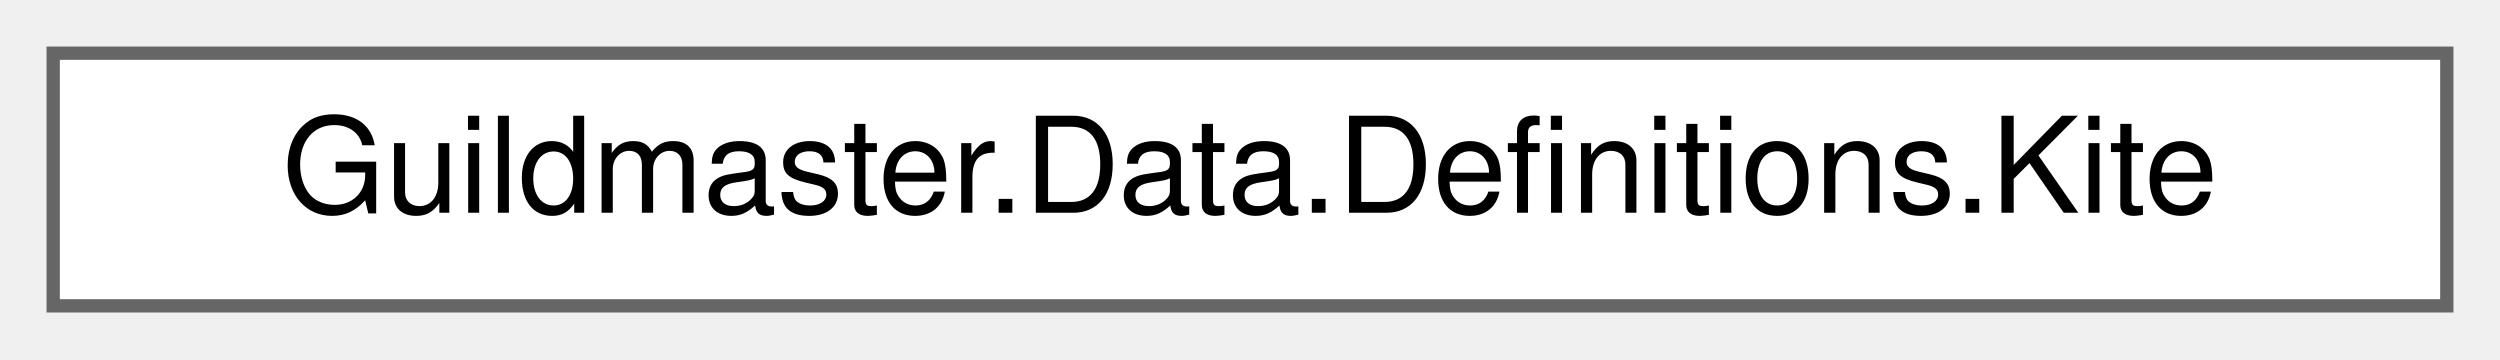
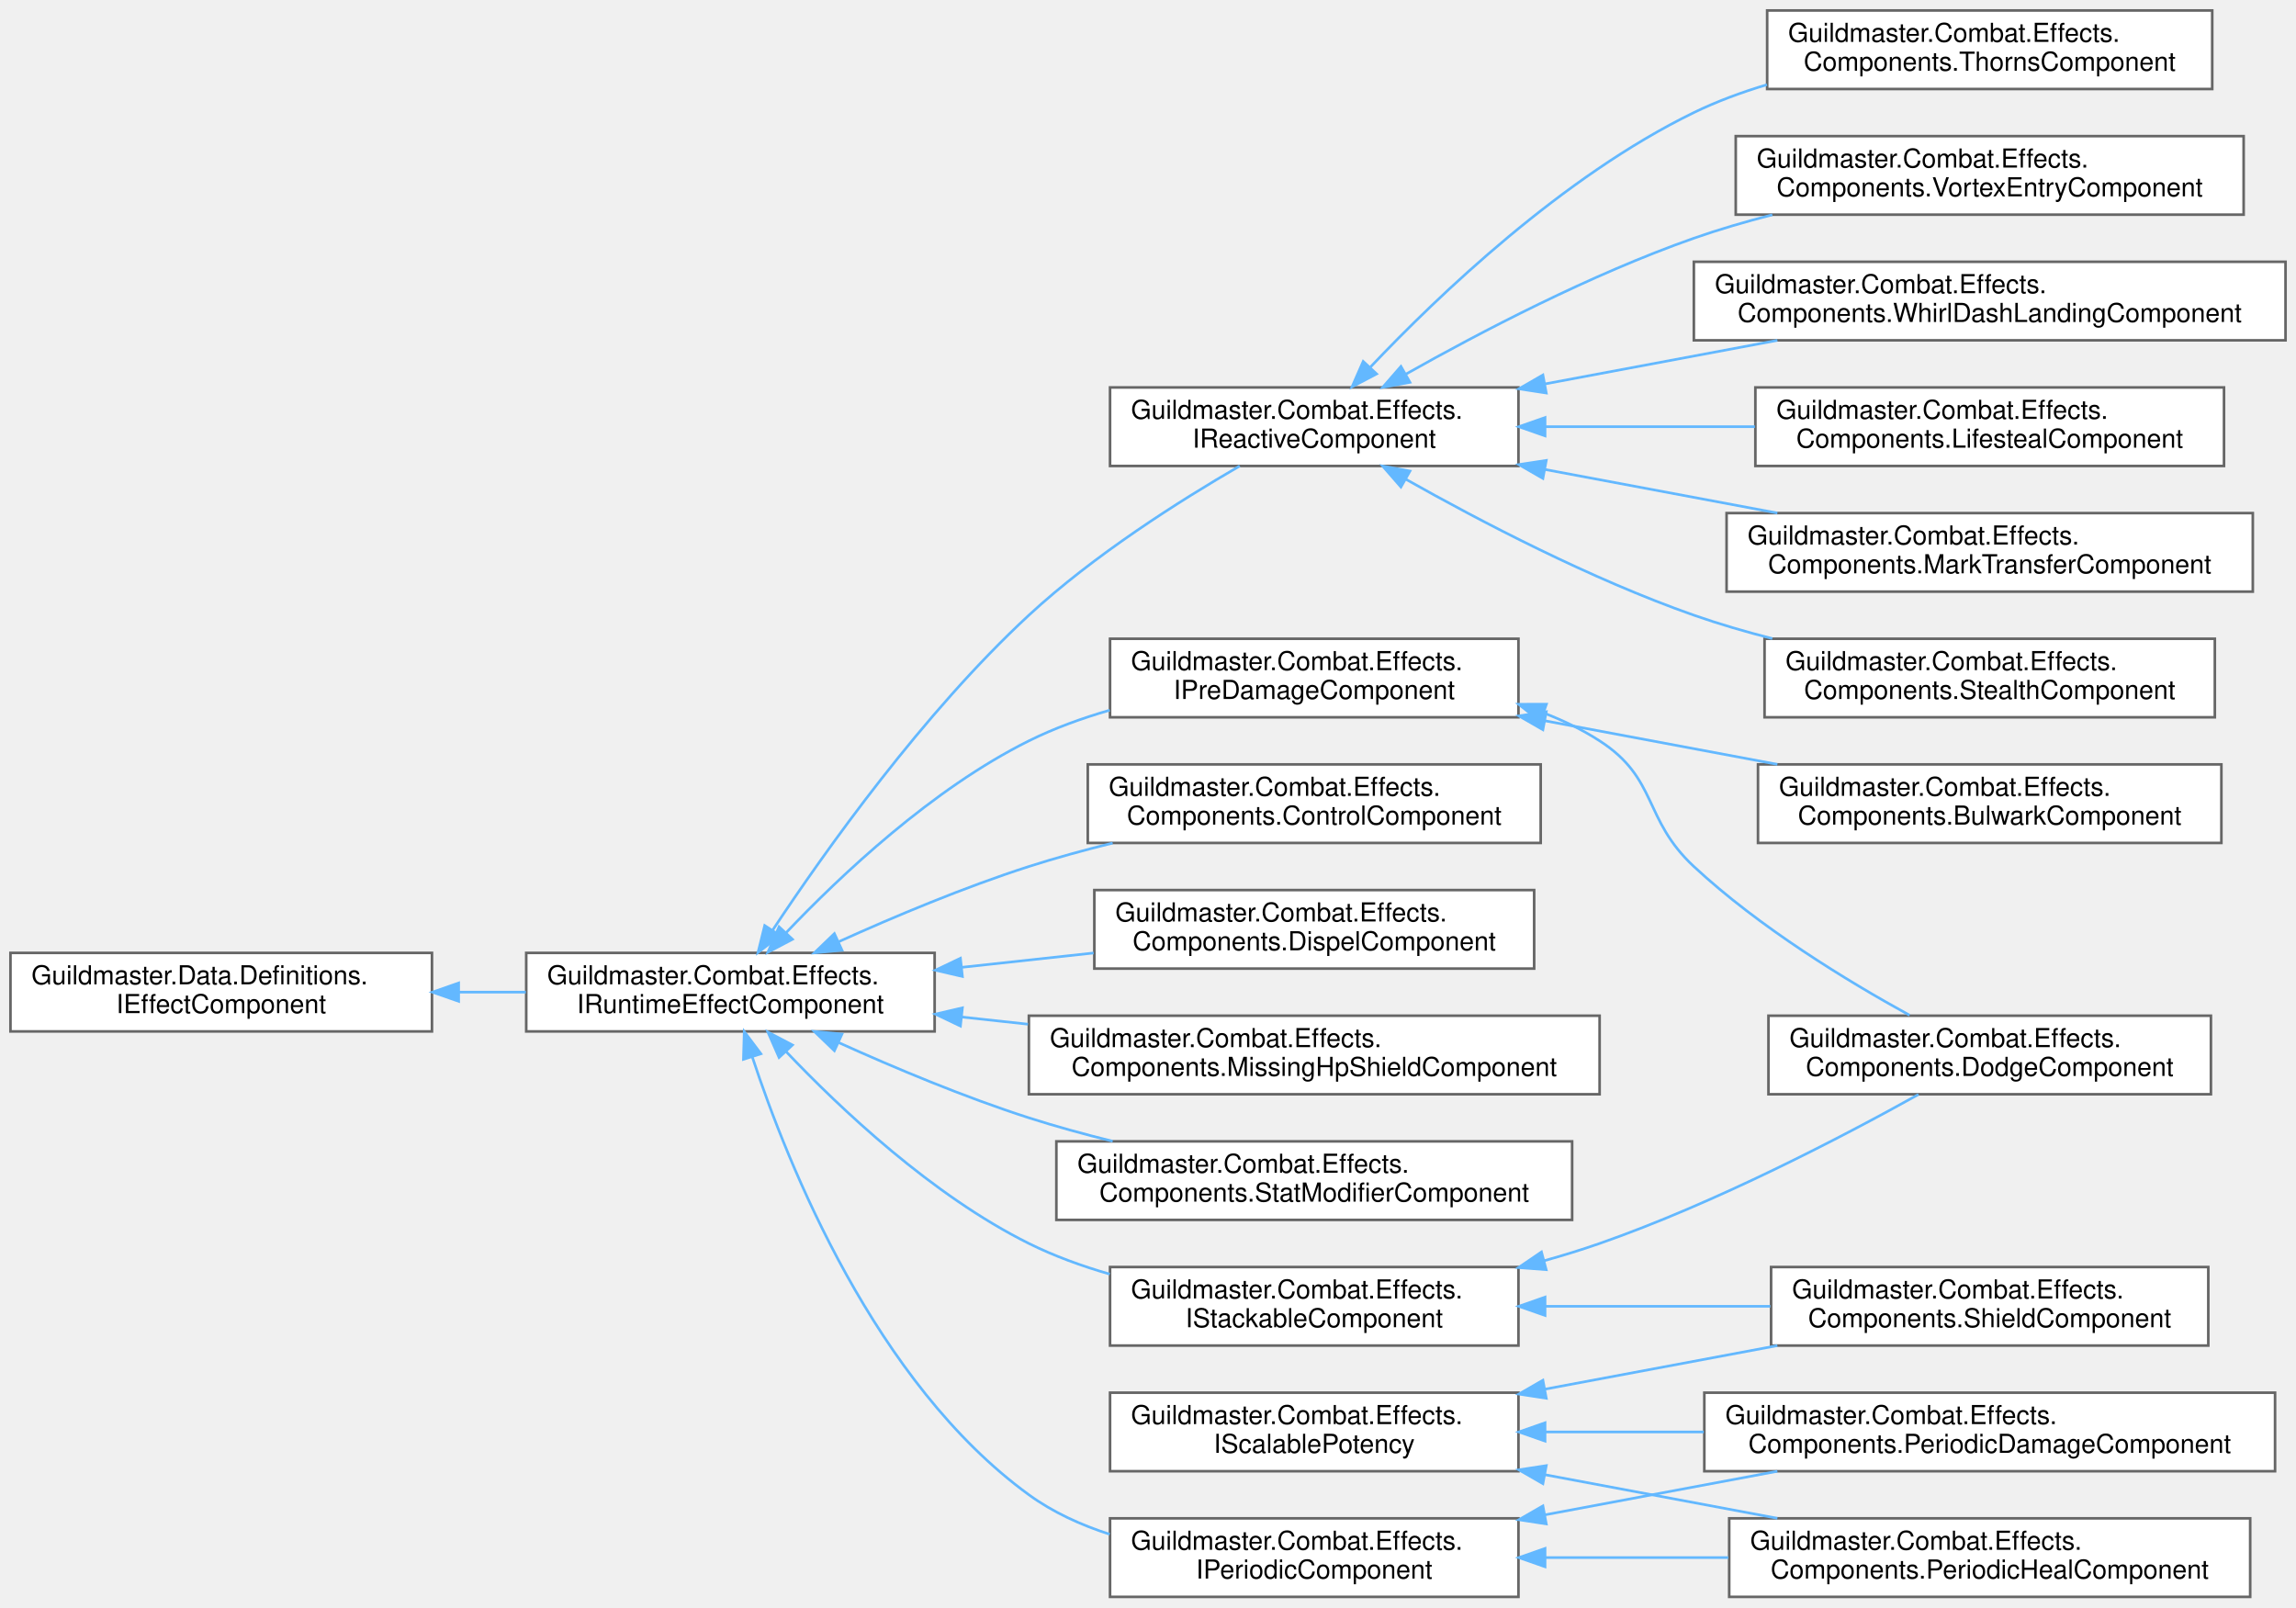
- <svg xmlns="http://www.w3.org/2000/svg" xmlns:xlink="http://www.w3.org/1999/xlink" width="188pt" height="27pt" viewBox="0.00 0.00 188.00 27.00">
-   <g id="graph0" class="graph" transform="scale(1 1) rotate(0) translate(4 23)">
+ <svg xmlns="http://www.w3.org/2000/svg" xmlns:xlink="http://www.w3.org/1999/xlink" width="877pt" height="614pt" viewBox="0.00 0.00 877.00 614.00">
+   <g id="graph0" class="graph" transform="scale(1 1) rotate(0) translate(4 610)">
    <g id="Node000000" class="node">
      <g id="a_Node000000">
-         <a xlink:href="structGuildmaster_1_1Data_1_1Definitions_1_1Kite.html" target="_top" xlink:title="Кайт (блок G). FallbackDist &gt; FleeDist — зона удержания дистанции.">
-           <polygon fill="white" stroke="#666666" points="180,-19 0,-19 0,0 180,0 180,-19" />
-           <text text-anchor="middle" x="90" y="-7" font-family="Helvetica,sans-Serif" font-size="10.00">Guildmaster.Data.Definitions.Kite</text>
+         <a xlink:href="interfaceGuildmaster_1_1Data_1_1Definitions_1_1IEffectComponent.html" target="_top" xlink:title="Якорь полиморфного поведения эффекта для сериализации.">
+           <polygon fill="white" stroke="#666666" points="161,-246 0,-246 0,-216 161,-216 161,-246" />
+           <text text-anchor="start" x="8" y="-234" font-family="Helvetica,sans-Serif" font-size="10.00">Guildmaster.Data.Definitions.</text>
+           <text text-anchor="middle" x="80.5" y="-223" font-family="Helvetica,sans-Serif" font-size="10.00">IEffectComponent</text>
+         </a>
+       </g>
+     </g>
+     <g id="Node000001" class="node">
+       <g id="a_Node000001">
+         <a xlink:href="interfaceGuildmaster_1_1Combat_1_1Effects_1_1IRuntimeEffectComponent.html" target="_top" xlink:title="Рантайм-контракт поведения эффекта.">
+           <polygon fill="white" stroke="#666666" points="353,-246 197,-246 197,-216 353,-216 353,-246" />
+           <text text-anchor="start" x="205" y="-234" font-family="Helvetica,sans-Serif" font-size="10.00">Guildmaster.Combat.Effects.</text>
+           <text text-anchor="middle" x="275" y="-223" font-family="Helvetica,sans-Serif" font-size="10.00">IRuntimeEffectComponent</text>
+         </a>
+       </g>
+     </g>
+     <g id="edge10_Node000000_Node000001" class="edge">
+       <g id="a_edge10_Node000000_Node000001">
+         <a xlink:title=" ">
+           <path fill="none" stroke="#63b8ff" d="M171.2,-231C179.77,-231 188.41,-231 196.85,-231" />
+           <polygon fill="#63b8ff" stroke="#63b8ff" points="171.19,-227.5 161.19,-231 171.19,-234.5 171.19,-227.5" />
+         </a>
+       </g>
+     </g>
+     <g id="Node000002" class="node">
+       <g id="a_Node000002">
+         <a xlink:href="classGuildmaster_1_1Combat_1_1Effects_1_1Components_1_1ControlComponent.html" target="_top" xlink:title="Контроль: запрещает действия носителю на время эффекта.">
+           <polygon fill="white" stroke="#666666" points="584.5,-318 411.5,-318 411.5,-288 584.5,-288 584.5,-318" />
+           <text text-anchor="start" x="419.5" y="-306" font-family="Helvetica,sans-Serif" font-size="10.00">Guildmaster.Combat.Effects.</text>
+           <text text-anchor="middle" x="498" y="-295" font-family="Helvetica,sans-Serif" font-size="10.00">Components.ControlComponent</text>
+         </a>
+       </g>
+     </g>
+     <g id="edge11_Node000001_Node000002" class="edge">
+       <g id="a_edge11_Node000001_Node000002">
+         <a xlink:title=" ">
+           <path fill="none" stroke="#63b8ff" d="M316.43,-250.3C337.67,-259.9 364.36,-271.1 389,-279 399.24,-282.28 410.17,-285.28 421,-287.95" />
+           <polygon fill="#63b8ff" stroke="#63b8ff" points="317.62,-247 307.07,-246.02 314.71,-253.37 317.62,-247" />
+         </a>
+       </g>
+     </g>
+     <g id="Node000003" class="node">
+       <g id="a_Node000003">
+         <a xlink:href="classGuildmaster_1_1Combat_1_1Effects_1_1Components_1_1DispelComponent.html" target="_top" xlink:title="Диспел: при наложении снимает с носителя подходящие эффекты (вики «6» §5.4).">
+           <polygon fill="white" stroke="#666666" points="582,-270 414,-270 414,-240 582,-240 582,-270" />
+           <text text-anchor="start" x="422" y="-258" font-family="Helvetica,sans-Serif" font-size="10.00">Guildmaster.Combat.Effects.</text>
+           <text text-anchor="middle" x="498" y="-247" font-family="Helvetica,sans-Serif" font-size="10.00">Components.DispelComponent</text>
+         </a>
+       </g>
+     </g>
+     <g id="edge12_Node000001_Node000003" class="edge">
+       <g id="a_edge12_Node000001_Node000003">
+         <a xlink:title=" ">
+           <path fill="none" stroke="#63b8ff" d="M363.49,-240.5C380.04,-242.3 397.31,-244.17 413.73,-245.96" />
+           <polygon fill="#63b8ff" stroke="#63b8ff" points="363.61,-236.99 353.3,-239.39 362.86,-243.95 363.61,-236.99" />
+         </a>
+       </g>
+     </g>
+     <g id="Node000004" class="node">
+       <g id="a_Node000004">
+         <a xlink:href="classGuildmaster_1_1Combat_1_1Effects_1_1Components_1_1MissingHpShieldComponent.html" target="_top" xlink:title="Щит с величиной, зависящей от текущего HP носителя: flat + pct × недостающее HP (§9....">
+           <polygon fill="white" stroke="#666666" points="607,-222 389,-222 389,-192 607,-192 607,-222" />
+           <text text-anchor="start" x="397" y="-210" font-family="Helvetica,sans-Serif" font-size="10.00">Guildmaster.Combat.Effects.</text>
+           <text text-anchor="middle" x="498" y="-199" font-family="Helvetica,sans-Serif" font-size="10.00">Components.MissingHpShieldComponent</text>
+         </a>
+       </g>
+     </g>
+     <g id="edge13_Node000001_Node000004" class="edge">
+       <g id="a_edge13_Node000001_Node000004">
+         <a xlink:title=" ">
+           <path fill="none" stroke="#63b8ff" d="M363.34,-221.51C371.67,-220.61 380.17,-219.69 388.66,-218.76" />
+           <polygon fill="#63b8ff" stroke="#63b8ff" points="362.86,-218.05 353.3,-222.61 363.61,-225.01 362.86,-218.05" />
+         </a>
+       </g>
+     </g>
+     <g id="Node000005" class="node">
+       <g id="a_Node000005">
+         <a xlink:href="classGuildmaster_1_1Combat_1_1Effects_1_1Components_1_1StatModifierComponent.html" target="_top" xlink:title="Накладывает стат-модификаторы на носителя на время жизни эффекта.">
+           <polygon fill="white" stroke="#666666" points="596.5,-174 399.5,-174 399.5,-144 596.5,-144 596.5,-174" />
+           <text text-anchor="start" x="407.5" y="-162" font-family="Helvetica,sans-Serif" font-size="10.00">Guildmaster.Combat.Effects.</text>
+           <text text-anchor="middle" x="498" y="-151" font-family="Helvetica,sans-Serif" font-size="10.00">Components.StatModifierComponent</text>
+         </a>
+       </g>
+     </g>
+     <g id="edge14_Node000001_Node000005" class="edge">
+       <g id="a_edge14_Node000001_Node000005">
+         <a xlink:title=" ">
+           <path fill="none" stroke="#63b8ff" d="M316.43,-211.7C337.67,-202.1 364.36,-190.9 389,-183 399.24,-179.72 410.17,-176.72 421,-174.05" />
+           <polygon fill="#63b8ff" stroke="#63b8ff" points="314.71,-208.63 307.07,-215.98 317.62,-215 314.71,-208.63" />
+         </a>
+       </g>
+     </g>
+     <g id="Node000006" class="node">
+       <g id="a_Node000006">
+         <a xlink:href="interfaceGuildmaster_1_1Combat_1_1Effects_1_1IPeriodicComponent.html" target="_top" xlink:title="Периодический компонент: OnTick каждые Interval секунд (DoT/HoT/реген).">
+           <polygon fill="white" stroke="#666666" points="576,-30 420,-30 420,0 576,0 576,-30" />
+           <text text-anchor="start" x="428" y="-18" font-family="Helvetica,sans-Serif" font-size="10.00">Guildmaster.Combat.Effects.</text>
+           <text text-anchor="middle" x="498" y="-7" font-family="Helvetica,sans-Serif" font-size="10.00">IPeriodicComponent</text>
+         </a>
+       </g>
+     </g>
+     <g id="edge15_Node000001_Node000006" class="edge">
+       <g id="a_edge15_Node000001_Node000006">
+         <a xlink:title=" ">
+           <path fill="none" stroke="#63b8ff" d="M283.32,-206.35C296.96,-164.91 330.32,-81.68 389,-39 398.17,-32.33 408.84,-27.47 419.85,-23.92" />
+           <polygon fill="#63b8ff" stroke="#63b8ff" points="279.97,-205.34 280.28,-215.93 286.64,-207.46 279.97,-205.34" />
+         </a>
+       </g>
+     </g>
+     <g id="Node000013" class="node">
+       <g id="a_Node000013">
+         <a xlink:href="interfaceGuildmaster_1_1Combat_1_1Effects_1_1IPreDamageComponent.html" target="_top" xlink:title="Синхронный перехват ДО вычета HP (§9.3): вызывается из EffectSystem.RunPreDamage перед DamagePipeline...">
+           <polygon fill="white" stroke="#666666" points="576,-366 420,-366 420,-336 576,-336 576,-366" />
+           <text text-anchor="start" x="428" y="-354" font-family="Helvetica,sans-Serif" font-size="10.00">Guildmaster.Combat.Effects.</text>
+           <text text-anchor="middle" x="498" y="-343" font-family="Helvetica,sans-Serif" font-size="10.00">IPreDamageComponent</text>
+         </a>
+       </g>
+     </g>
+     <g id="edge18_Node000001_Node000013" class="edge">
+       <g id="a_edge18_Node000001_Node000013">
+         <a xlink:title=" ">
+           <path fill="none" stroke="#63b8ff" d="M296.15,-253.59C317.15,-275.7 352.09,-308.65 389,-327 398.63,-331.79 409.22,-335.63 419.88,-338.71" />
+           <polygon fill="#63b8ff" stroke="#63b8ff" points="298.7,-251.19 289.32,-246.26 293.58,-255.96 298.7,-251.19" />
+         </a>
+       </g>
+     </g>
+     <g id="Node000015" class="node">
+       <g id="a_Node000015">
+         <a xlink:href="interfaceGuildmaster_1_1Combat_1_1Effects_1_1IReactiveComponent.html" target="_top" xlink:title="Реактивный компонент: реагирует на боевые события (вампиризм/шипы). Диспатч — внутренняя FIFO-очередь...">
+           <polygon fill="white" stroke="#666666" points="576,-462 420,-462 420,-432 576,-432 576,-462" />
+           <text text-anchor="start" x="428" y="-450" font-family="Helvetica,sans-Serif" font-size="10.00">Guildmaster.Combat.Effects.</text>
+           <text text-anchor="middle" x="498" y="-439" font-family="Helvetica,sans-Serif" font-size="10.00">IReactiveComponent</text>
+         </a>
+       </g>
+     </g>
+     <g id="edge21_Node000001_Node000015" class="edge">
+       <g id="a_edge21_Node000001_Node000015">
+         <a xlink:title=" ">
+           <path fill="none" stroke="#63b8ff" d="M291.18,-254.77C311.19,-284.97 348.63,-337.64 389,-375 413.81,-397.96 446.62,-418.73 469.54,-432" />
+           <polygon fill="#63b8ff" stroke="#63b8ff" points="293.95,-252.61 285.54,-246.16 288.09,-256.45 293.95,-252.61" />
+         </a>
+       </g>
+     </g>
+     <g id="Node000011" class="node">
+       <g id="a_Node000011">
+         <a xlink:href="interfaceGuildmaster_1_1Combat_1_1Effects_1_1IStackableComponent.html" target="_top" xlink:title="Опциональный шов рестака (07 §3.8 B1–B3): компонент с накопленным ВНЕШНИМ состоянием (пул щита,...">
+           <polygon fill="white" stroke="#666666" points="576,-126 420,-126 420,-96 576,-96 576,-126" />
+           <text text-anchor="start" x="428" y="-114" font-family="Helvetica,sans-Serif" font-size="10.00">Guildmaster.Combat.Effects.</text>
+           <text text-anchor="middle" x="498" y="-103" font-family="Helvetica,sans-Serif" font-size="10.00">IStackableComponent</text>
+         </a>
+       </g>
+     </g>
+     <g id="edge28_Node000001_Node000011" class="edge">
+       <g id="a_edge28_Node000001_Node000011">
+         <a xlink:title=" ">
+           <path fill="none" stroke="#63b8ff" d="M296.15,-208.41C317.15,-186.3 352.09,-153.35 389,-135 398.63,-130.21 409.22,-126.37 419.88,-123.29" />
+           <polygon fill="#63b8ff" stroke="#63b8ff" points="293.58,-206.04 289.32,-215.74 298.7,-210.81 293.58,-206.04" />
+         </a>
+       </g>
+     </g>
+     <g id="Node000007" class="node">
+       <g id="a_Node000007">
+         <a xlink:href="classGuildmaster_1_1Combat_1_1Effects_1_1Components_1_1PeriodicDamageComponent.html" target="_top" xlink:title="Периодический урон (DoT).">
+           <polygon fill="white" stroke="#666666" points="865,-78 647,-78 647,-48 865,-48 865,-78" />
+           <text text-anchor="start" x="655" y="-66" font-family="Helvetica,sans-Serif" font-size="10.00">Guildmaster.Combat.Effects.</text>
+           <text text-anchor="middle" x="756" y="-55" font-family="Helvetica,sans-Serif" font-size="10.00">Components.PeriodicDamageComponent</text>
+         </a>
+       </g>
+     </g>
+     <g id="edge16_Node000006_Node000007" class="edge">
+       <g id="a_edge16_Node000006_Node000007">
+         <a xlink:title=" ">
+           <path fill="none" stroke="#63b8ff" d="M586.18,-31.35C614.92,-36.73 646.72,-42.7 674.9,-47.98" />
+           <polygon fill="#63b8ff" stroke="#63b8ff" points="586.63,-27.87 576.16,-29.47 585.34,-34.75 586.63,-27.87" />
+         </a>
+       </g>
+     </g>
+     <g id="Node000009" class="node">
+       <g id="a_Node000009">
+         <a xlink:href="classGuildmaster_1_1Combat_1_1Effects_1_1Components_1_1PeriodicHealComponent.html" target="_top" xlink:title="Периодическое исцеление (HoT).">
+           <polygon fill="white" stroke="#666666" points="855.5,-30 656.5,-30 656.5,0 855.5,0 855.5,-30" />
+           <text text-anchor="start" x="664.5" y="-18" font-family="Helvetica,sans-Serif" font-size="10.00">Guildmaster.Combat.Effects.</text>
+           <text text-anchor="middle" x="756" y="-7" font-family="Helvetica,sans-Serif" font-size="10.00">Components.PeriodicHealComponent</text>
+         </a>
+       </g>
+     </g>
+     <g id="edge17_Node000006_Node000009" class="edge">
+       <g id="a_edge17_Node000006_Node000009">
+         <a xlink:title=" ">
+           <path fill="none" stroke="#63b8ff" d="M586.34,-15C608.82,-15 633.16,-15 656.18,-15" />
+           <polygon fill="#63b8ff" stroke="#63b8ff" points="586.16,-11.5 576.16,-15 586.16,-18.5 586.16,-11.5" />
+         </a>
+       </g>
+     </g>
+     <g id="Node000014" class="node">
+       <g id="a_Node000014">
+         <a xlink:href="classGuildmaster_1_1Combat_1_1Effects_1_1Components_1_1BulwarkComponent.html" target="_top" xlink:title="«Оплот» (§9.3, §10.3): pre-damage реактив.">
+           <polygon fill="white" stroke="#666666" points="844.5,-318 667.5,-318 667.5,-288 844.5,-288 844.5,-318" />
+           <text text-anchor="start" x="675.5" y="-306" font-family="Helvetica,sans-Serif" font-size="10.00">Guildmaster.Combat.Effects.</text>
+           <text text-anchor="middle" x="756" y="-295" font-family="Helvetica,sans-Serif" font-size="10.00">Components.BulwarkComponent</text>
+         </a>
+       </g>
+     </g>
+     <g id="edge19_Node000013_Node000014" class="edge">
+       <g id="a_edge19_Node000013_Node000014">
+         <a xlink:title=" ">
+           <path fill="none" stroke="#63b8ff" d="M586.18,-334.65C614.92,-329.27 646.72,-323.3 674.9,-318.02" />
+           <polygon fill="#63b8ff" stroke="#63b8ff" points="585.34,-331.25 576.16,-336.53 586.63,-338.13 585.34,-331.25" />
+         </a>
+       </g>
+     </g>
+     <g id="Node000012" class="node">
+       <g id="a_Node000012">
+         <a xlink:href="classGuildmaster_1_1Combat_1_1Effects_1_1Components_1_1DodgeComponent.html" target="_top" xlink:title="«Изворотливость» (§9.3, §9.4, §10.5): pre-damage реактив с зарядами.">
+           <polygon fill="white" stroke="#666666" points="840.5,-222 671.5,-222 671.5,-192 840.5,-192 840.5,-222" />
+           <text text-anchor="start" x="679.5" y="-210" font-family="Helvetica,sans-Serif" font-size="10.00">Guildmaster.Combat.Effects.</text>
+           <text text-anchor="middle" x="756" y="-199" font-family="Helvetica,sans-Serif" font-size="10.00">Components.DodgeComponent</text>
+         </a>
+       </g>
+     </g>
+     <g id="edge20_Node000013_Node000012" class="edge">
+       <g id="a_edge20_Node000013_Node000012">
+         <a xlink:title=" ">
+           <path fill="none" stroke="#63b8ff" d="M585.7,-337.64C593.19,-334.75 600.42,-331.25 607,-327 629.41,-312.54 623.48,-297.16 643,-279 668.05,-255.7 701.57,-235.27 725.39,-222.19" />
+           <polygon fill="#63b8ff" stroke="#63b8ff" points="584.38,-334.39 576.08,-340.98 586.68,-341 584.38,-334.39" />
+         </a>
+       </g>
+     </g>
+     <g id="Node000016" class="node">
+       <g id="a_Node000016">
+         <a xlink:href="classGuildmaster_1_1Combat_1_1Effects_1_1Components_1_1LifestealComponent.html" target="_top" xlink:title="Вампиризм: исцеляет носителя на долю нанесённого им урона.">
+           <polygon fill="white" stroke="#666666" points="845.5,-462 666.5,-462 666.5,-432 845.5,-432 845.5,-462" />
+           <text text-anchor="start" x="674.5" y="-450" font-family="Helvetica,sans-Serif" font-size="10.00">Guildmaster.Combat.Effects.</text>
+           <text text-anchor="middle" x="756" y="-439" font-family="Helvetica,sans-Serif" font-size="10.00">Components.LifestealComponent</text>
+         </a>
+       </g>
+     </g>
+     <g id="edge22_Node000015_Node000016" class="edge">
+       <g id="a_edge22_Node000015_Node000016">
+         <a xlink:title=" ">
+           <path fill="none" stroke="#63b8ff" d="M586.3,-447C612.12,-447 640.41,-447 666.32,-447" />
+           <polygon fill="#63b8ff" stroke="#63b8ff" points="586.16,-443.5 576.16,-447 586.16,-450.5 586.16,-443.5" />
+         </a>
+       </g>
+     </g>
+     <g id="Node000017" class="node">
+       <g id="a_Node000017">
+         <a xlink:href="classGuildmaster_1_1Combat_1_1Effects_1_1Components_1_1MarkTransferComponent.html" target="_top" xlink:title="«Метка охотника» (§9.5): реактив на CombatEvent.UnitDied.">
+           <polygon fill="white" stroke="#666666" points="856.5,-414 655.5,-414 655.5,-384 856.5,-384 856.5,-414" />
+           <text text-anchor="start" x="663.5" y="-402" font-family="Helvetica,sans-Serif" font-size="10.00">Guildmaster.Combat.Effects.</text>
+           <text text-anchor="middle" x="756" y="-391" font-family="Helvetica,sans-Serif" font-size="10.00">Components.MarkTransferComponent</text>
+         </a>
+       </g>
+     </g>
+     <g id="edge23_Node000015_Node000017" class="edge">
+       <g id="a_edge23_Node000015_Node000017">
+         <a xlink:title=" ">
+           <path fill="none" stroke="#63b8ff" d="M586.18,-430.65C614.92,-425.27 646.72,-419.3 674.9,-414.02" />
+           <polygon fill="#63b8ff" stroke="#63b8ff" points="585.34,-427.25 576.16,-432.53 586.63,-434.13 585.34,-427.25" />
+         </a>
+       </g>
+     </g>
+     <g id="Node000018" class="node">
+       <g id="a_Node000018">
+         <a xlink:href="classGuildmaster_1_1Combat_1_1Effects_1_1Components_1_1StealthComponent.html" target="_top" xlink:title="«Скрытность» (§9.6, §10.5): в начале боя (OnApply при выдаче пассива) и после СВОЕГО убийства (Combat...">
+           <polygon fill="white" stroke="#666666" points="842,-366 670,-366 670,-336 842,-336 842,-366" />
+           <text text-anchor="start" x="678" y="-354" font-family="Helvetica,sans-Serif" font-size="10.00">Guildmaster.Combat.Effects.</text>
+           <text text-anchor="middle" x="756" y="-343" font-family="Helvetica,sans-Serif" font-size="10.00">Components.StealthComponent</text>
+         </a>
+       </g>
+     </g>
+     <g id="edge24_Node000015_Node000018" class="edge">
+       <g id="a_edge24_Node000015_Node000018">
+         <a xlink:title=" ">
+           <path fill="none" stroke="#63b8ff" d="M532.91,-426.97C561.43,-410.88 603.73,-388.77 643,-375 652.57,-371.64 662.77,-368.67 672.97,-366.06" />
+           <polygon fill="#63b8ff" stroke="#63b8ff" points="531.11,-423.97 524.15,-431.96 534.57,-430.05 531.11,-423.97" />
+         </a>
+       </g>
+     </g>
+     <g id="Node000019" class="node">
+       <g id="a_Node000019">
+         <a xlink:href="classGuildmaster_1_1Combat_1_1Effects_1_1Components_1_1ThornsComponent.html" target="_top" xlink:title="Шипы: отражает долю полученного урона обратно атакующему.">
+           <polygon fill="white" stroke="#666666" points="841,-606 671,-606 671,-576 841,-576 841,-606" />
+           <text text-anchor="start" x="679" y="-594" font-family="Helvetica,sans-Serif" font-size="10.00">Guildmaster.Combat.Effects.</text>
+           <text text-anchor="middle" x="756" y="-583" font-family="Helvetica,sans-Serif" font-size="10.00">Components.ThornsComponent</text>
+         </a>
+       </g>
+     </g>
+     <g id="edge25_Node000015_Node000019" class="edge">
+       <g id="a_edge25_Node000015_Node000019">
+         <a xlink:title=" ">
+           <path fill="none" stroke="#63b8ff" d="M519.48,-469.8C545.46,-497.23 592.93,-542.63 643,-567 651.76,-571.26 661.27,-574.77 670.92,-577.66" />
+           <polygon fill="#63b8ff" stroke="#63b8ff" points="521.82,-467.17 512.44,-462.24 516.7,-471.94 521.82,-467.17" />
+         </a>
+       </g>
+     </g>
+     <g id="Node000020" class="node">
+       <g id="a_Node000020">
+         <a xlink:href="classGuildmaster_1_1Combat_1_1Effects_1_1Components_1_1VortexEntryComponent.html" target="_top" xlink:title="«Вихревой заход» (§9.6, §10.6): реактив на конец эффекта смещения (CombatEvent.EffectExpired с тегом ...">
+           <polygon fill="white" stroke="#666666" points="853,-558 659,-558 659,-528 853,-528 853,-558" />
+           <text text-anchor="start" x="667" y="-546" font-family="Helvetica,sans-Serif" font-size="10.00">Guildmaster.Combat.Effects.</text>
+           <text text-anchor="middle" x="756" y="-535" font-family="Helvetica,sans-Serif" font-size="10.00">Components.VortexEntryComponent</text>
+         </a>
+       </g>
+     </g>
+     <g id="edge26_Node000015_Node000020" class="edge">
+       <g id="a_edge26_Node000015_Node000020">
+         <a xlink:title=" ">
+           <path fill="none" stroke="#63b8ff" d="M532.91,-467.03C561.43,-483.12 603.73,-505.23 643,-519 652.57,-522.36 662.77,-525.33 672.97,-527.94" />
+           <polygon fill="#63b8ff" stroke="#63b8ff" points="534.57,-463.95 524.15,-462.04 531.11,-470.03 534.57,-463.95" />
+         </a>
+       </g>
+     </g>
+     <g id="Node000021" class="node">
+       <g id="a_Node000021">
+         <a xlink:href="classGuildmaster_1_1Combat_1_1Effects_1_1Components_1_1WhirlDashLandingComponent.html" target="_top" xlink:title="Приземление рывка монаха (§10.6, «Шквальный толчок», фаза 3 из 4: рывок → фиксация → ОТБРАСЫВАНИЕ → т...">
+           <polygon fill="white" stroke="#666666" points="869,-510 643,-510 643,-480 869,-480 869,-510" />
+           <text text-anchor="start" x="651" y="-498" font-family="Helvetica,sans-Serif" font-size="10.00">Guildmaster.Combat.Effects.</text>
+           <text text-anchor="middle" x="756" y="-487" font-family="Helvetica,sans-Serif" font-size="10.00">Components.WhirlDashLandingComponent</text>
+         </a>
+       </g>
+     </g>
+     <g id="edge27_Node000015_Node000021" class="edge">
+       <g id="a_edge27_Node000015_Node000021">
+         <a xlink:title=" ">
+           <path fill="none" stroke="#63b8ff" d="M586.18,-463.35C614.92,-468.73 646.72,-474.7 674.9,-479.98" />
+           <polygon fill="#63b8ff" stroke="#63b8ff" points="586.63,-459.87 576.16,-461.47 585.34,-466.75 586.63,-459.87" />
+         </a>
+       </g>
+     </g>
+     <g id="edge29_Node000011_Node000012" class="edge">
+       <g id="a_edge29_Node000011_Node000012">
+         <a xlink:title=" ">
+           <path fill="none" stroke="#63b8ff" d="M585.88,-128.42C593.09,-130.44 600.21,-132.63 607,-135 651.38,-150.49 699.83,-175.8 728.8,-191.92" />
+           <polygon fill="#63b8ff" stroke="#63b8ff" points="586.59,-124.99 576.03,-125.79 584.79,-131.75 586.59,-124.99" />
+         </a>
+       </g>
+     </g>
+     <g id="Node000010" class="node">
+       <g id="a_Node000010">
+         <a xlink:href="classGuildmaster_1_1Combat_1_1Effects_1_1Components_1_1ShieldComponent.html" target="_top" xlink:title="Поглощающий щит.">
+           <polygon fill="white" stroke="#666666" points="839.5,-126 672.5,-126 672.5,-96 839.5,-96 839.5,-126" />
+           <text text-anchor="start" x="680.5" y="-114" font-family="Helvetica,sans-Serif" font-size="10.00">Guildmaster.Combat.Effects.</text>
+           <text text-anchor="middle" x="756" y="-103" font-family="Helvetica,sans-Serif" font-size="10.00">Components.ShieldComponent</text>
+         </a>
+       </g>
+     </g>
+     <g id="edge30_Node000011_Node000010" class="edge">
+       <g id="a_edge30_Node000011_Node000010">
+         <a xlink:title=" ">
+           <path fill="none" stroke="#63b8ff" d="M586.26,-111C614.06,-111 644.73,-111 672.21,-111" />
+           <polygon fill="#63b8ff" stroke="#63b8ff" points="586.16,-107.5 576.16,-111 586.16,-114.5 586.16,-107.5" />
+         </a>
+       </g>
+     </g>
+     <g id="Node000008" class="node">
+       <g id="a_Node000008">
+         <a xlink:href="interfaceGuildmaster_1_1Combat_1_1Effects_1_1IScalablePotency.html" target="_top" xlink:title="Опциональный шов: компонент объявляет масштабируемую потенцию.">
+           <polygon fill="white" stroke="#666666" points="576,-78 420,-78 420,-48 576,-48 576,-78" />
+           <text text-anchor="start" x="428" y="-66" font-family="Helvetica,sans-Serif" font-size="10.00">Guildmaster.Combat.Effects.</text>
+           <text text-anchor="middle" x="498" y="-55" font-family="Helvetica,sans-Serif" font-size="10.00">IScalablePotency</text>
+         </a>
+       </g>
+     </g>
+     <g id="edge31_Node000008_Node000007" class="edge">
+       <g id="a_edge31_Node000008_Node000007">
+         <a xlink:title=" ">
+           <path fill="none" stroke="#63b8ff" d="M586.21,-63C605.69,-63 626.58,-63 646.8,-63" />
+           <polygon fill="#63b8ff" stroke="#63b8ff" points="586.16,-59.5 576.16,-63 586.16,-66.5 586.16,-59.5" />
+         </a>
+       </g>
+     </g>
+     <g id="edge32_Node000008_Node000009" class="edge">
+       <g id="a_edge32_Node000008_Node000009">
+         <a xlink:title=" ">
+           <path fill="none" stroke="#63b8ff" d="M586.18,-46.65C614.92,-41.27 646.72,-35.3 674.9,-30.02" />
+           <polygon fill="#63b8ff" stroke="#63b8ff" points="585.34,-43.25 576.16,-48.53 586.63,-50.13 585.34,-43.25" />
+         </a>
+       </g>
+     </g>
+     <g id="edge33_Node000008_Node000010" class="edge">
+       <g id="a_edge33_Node000008_Node000010">
+         <a xlink:title=" ">
+           <path fill="none" stroke="#63b8ff" d="M586.18,-79.35C614.92,-84.73 646.72,-90.7 674.9,-95.98" />
+           <polygon fill="#63b8ff" stroke="#63b8ff" points="586.63,-75.87 576.16,-77.47 585.34,-82.75 586.63,-75.87" />
        </a>
      </g>
    </g>
  </g>
</svg>
